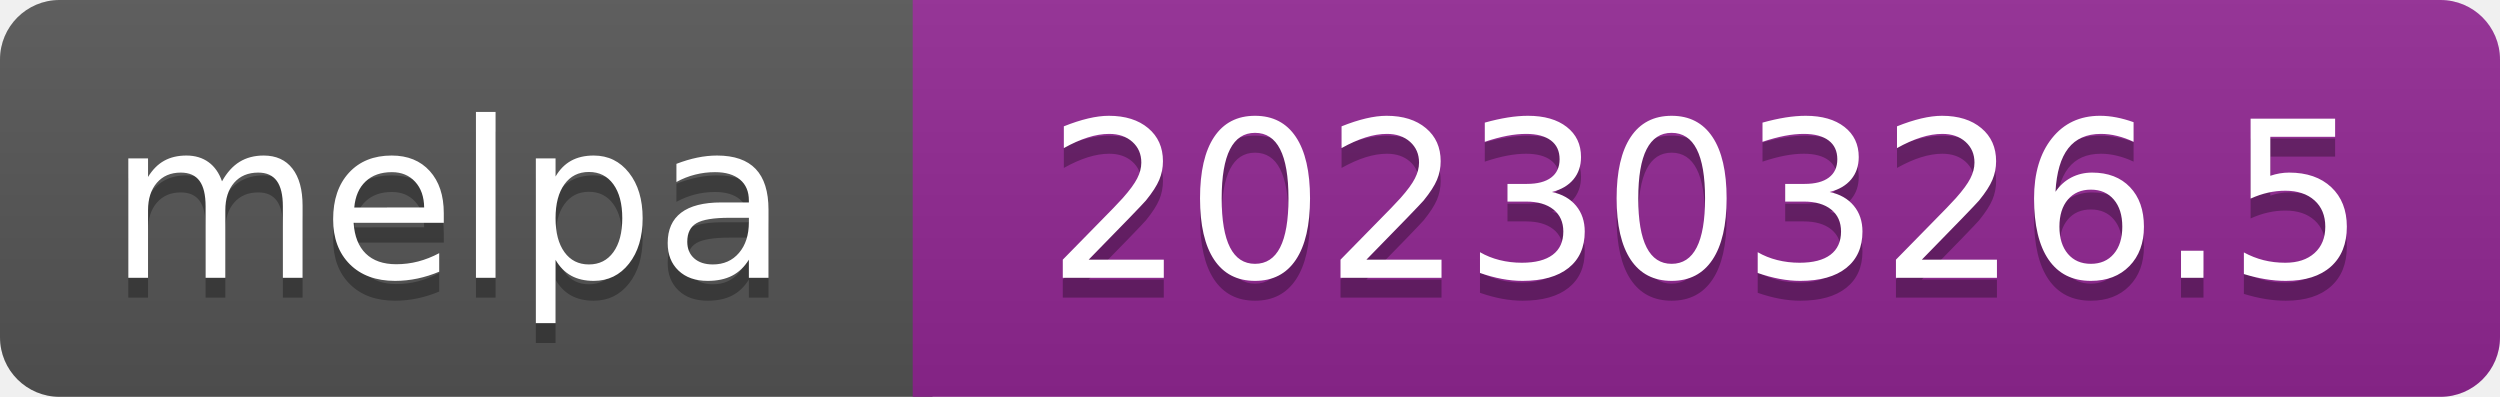
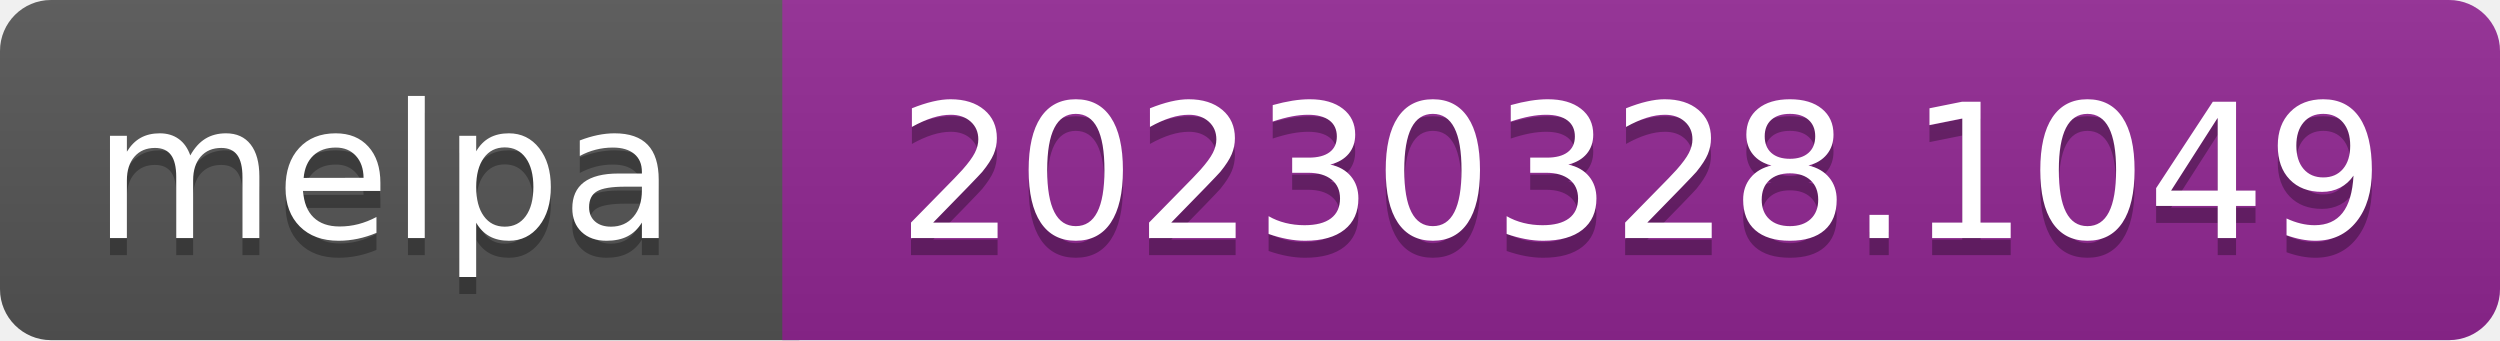
- <svg xmlns="http://www.w3.org/2000/svg" width="126" height="20" role="img" aria-label="melpa: 20230326.5">
+ <svg xmlns="http://www.w3.org/2000/svg" width="147" height="20" role="img" aria-label="melpa: 20230328.1049">
  <linearGradient id="s" x2="0" y2="100%">
    <stop offset="0" stop-color="#bbb" stop-opacity=".1" />
    <stop offset="1" stop-opacity=".1" />
  </linearGradient>
  <clipPath id="r">
-     <rect width="126" height="20" rx="3" fill="#fff" />
+     <rect width="147" height="20" rx="3" fill="#fff" />
  </clipPath>
  <g clip-path="url(#r)">
    <rect width="47" height="20" fill="#555" />
-     <rect x="46" width="126" height="20" fill="#922793" />
-     <rect width="126" height="20" fill="url(#s)" />
+     <rect x="46" width="147" height="20" fill="#922793" />
+     <rect width="147" height="20" fill="url(#s)" />
  </g>
  <g fill="#fff" text-anchor="middle" font-family="Verdana,Geneva,DejaVu Sans,sans-serif" font-size="110" text-rendering="geometricPrecision">
    <text aria-hidden="true" x="226" y="150" fill="#010101" fill-opacity=".3" transform="scale(.1)" textLength="343">melpa</text>
    <text x="226" y="140" transform="scale(.1)" fill="#fff" textLength="343">melpa</text>
-     <text aria-hidden="true" x="860" y="150" fill="#010101" fill-opacity=".3" transform="scale(.1)" textLength="665">20230326.5</text>
-     <text x="860" y="140" transform="scale(.1)" fill="#fff" textLength="665">20230326.5</text>
+     <text aria-hidden="true" x="965" y="150" fill="#010101" fill-opacity=".3" transform="scale(.1)" textLength="875">20230328.1049</text>
+     <text x="965" y="140" transform="scale(.1)" fill="#fff" textLength="875">20230328.1049</text>
  </g>
</svg>
